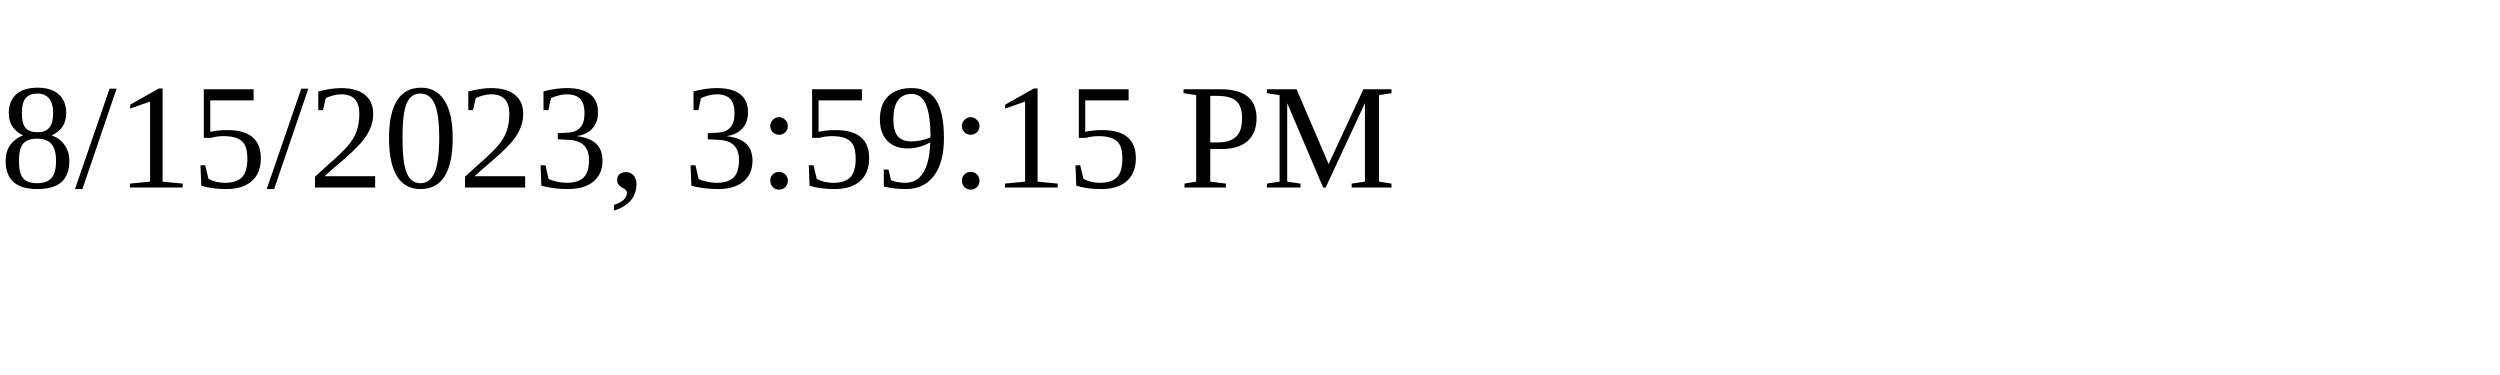
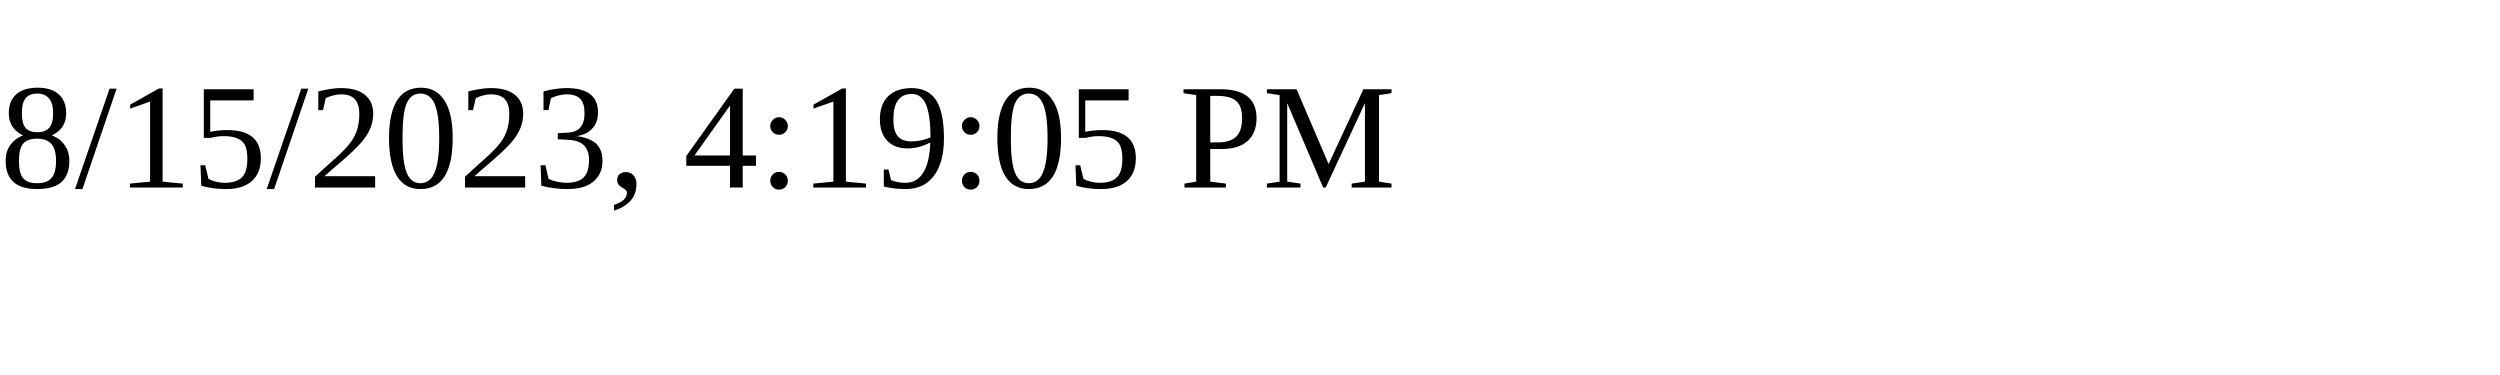
<svg xmlns="http://www.w3.org/2000/svg" height="30" width="200">
-   <text x="0" y="15">8/15/2023, 3:59:15 PM</text>
+   <text x="0" y="15">8/15/2023, 4:19:05 PM</text>
</svg>
